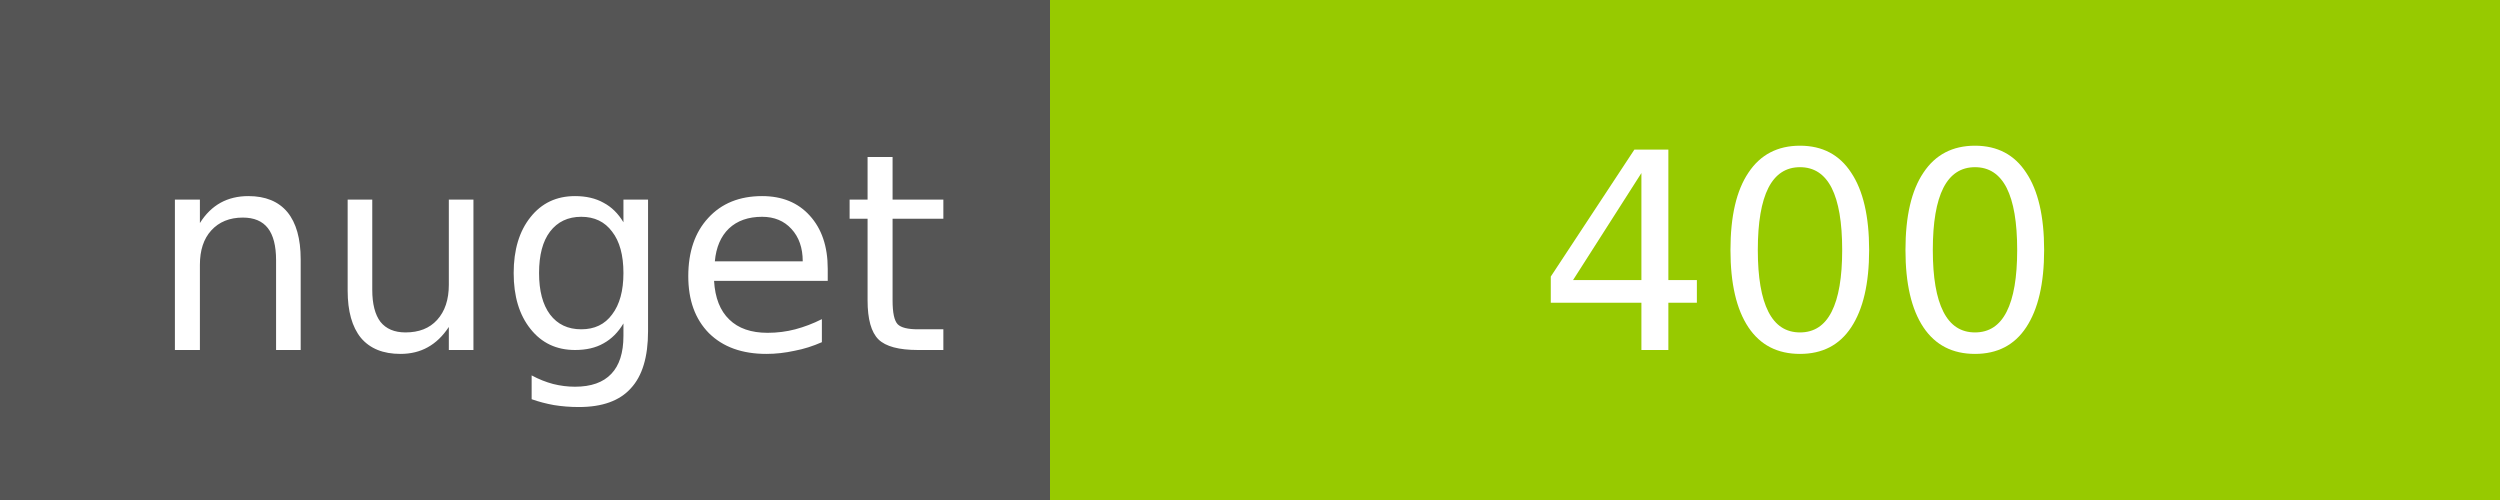
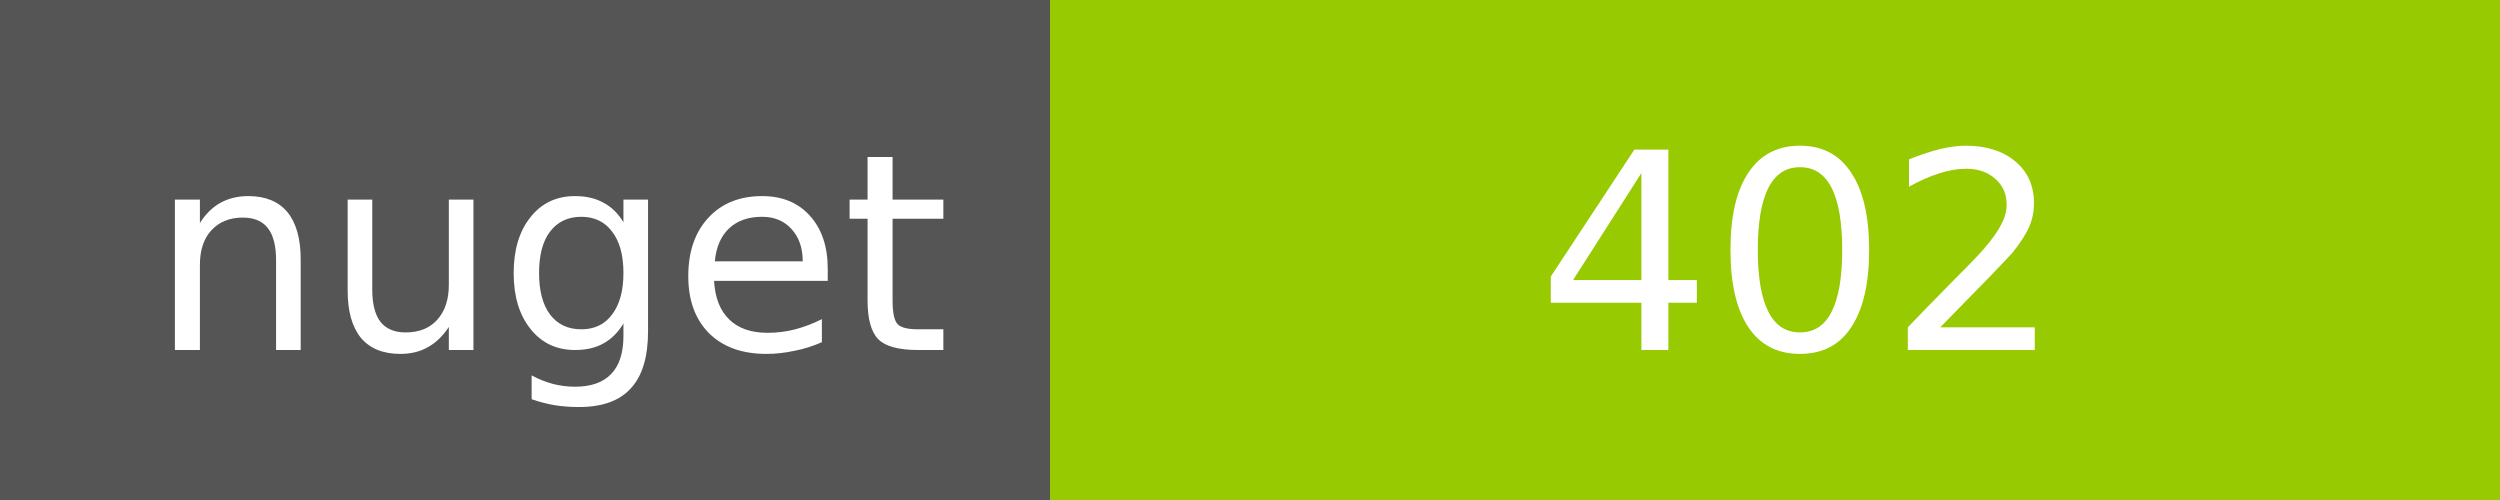
<svg xmlns="http://www.w3.org/2000/svg" width="100" height="20">
  <g shape-rendering="crispEdges">
    <path fill="#555" d="M0 0h42v20H0z" />
    <path fill="#97CA00" d="M42 0h58v20H42z" />
  </g>
  <g fill="#fff" text-anchor="middle" font-family="DejaVu Sans,Verdana,Geneva,sans-serif" font-size="11">
    <text x="22" y="14">nuget</text>
-     <text x="72" y="14">400</text>
+     <text x="72" y="14">402</text>
  </g>
</svg>
